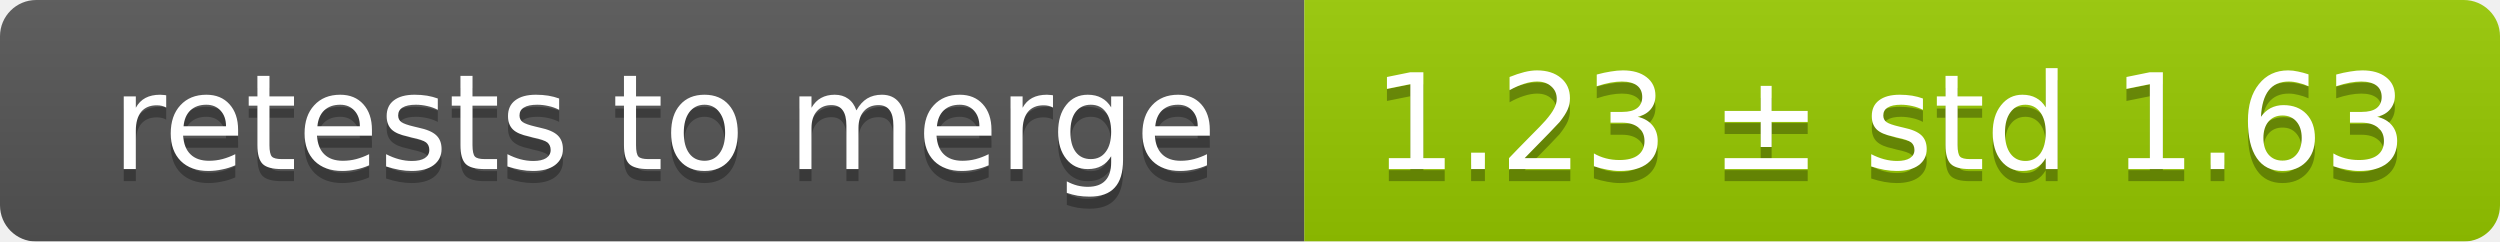
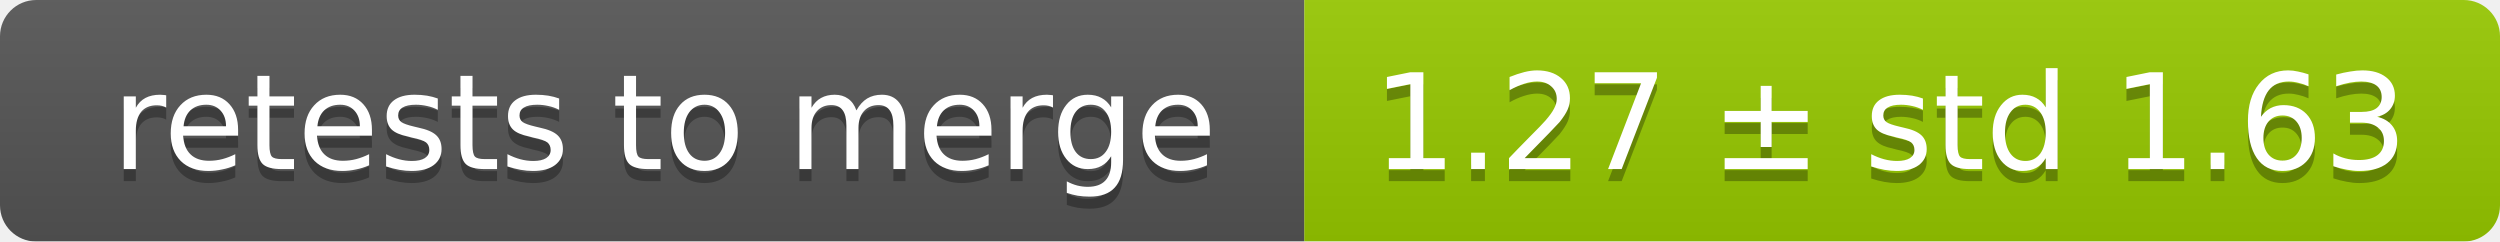
<svg xmlns="http://www.w3.org/2000/svg" width="207" height="20">
  <linearGradient id="smooth" x2="0" y2="100%">
    <stop offset="0" stop-color="#bbb" stop-opacity=".1" />
    <stop offset="1" stop-opacity=".1" />
  </linearGradient>
  <mask id="round">
    <rect width="207" height="20" rx="3" fill="#fff" />
  </mask>
  <g mask="url(#round)">
    <rect width="108" height="20" fill="#555" />
    <rect x="108" width="99" height="20" fill="#97ca00" />
    <rect width="207" height="20" fill="url(#smooth)" />
  </g>
  <g fill="#fff" text-anchor="middle" font-family="DejaVu Sans,Verdana,Geneva,sans-serif" font-size="11">
    <text x="55" y="15" fill="#010101" fill-opacity=".3">retests to merge</text>
    <text x="55" y="14">retests to merge</text>
-     <text x="156.5" y="15" fill="#010101" fill-opacity=".3">1.23 ± std 1.63</text>
-     <text x="156.5" y="14">1.23 ± std 1.63</text>
+     <text x="156.5" y="15" fill="#010101" fill-opacity=".3">1.27 ± std 1.63</text>
+     <text x="156.5" y="14">1.27 ± std 1.63</text>
  </g>
</svg>
